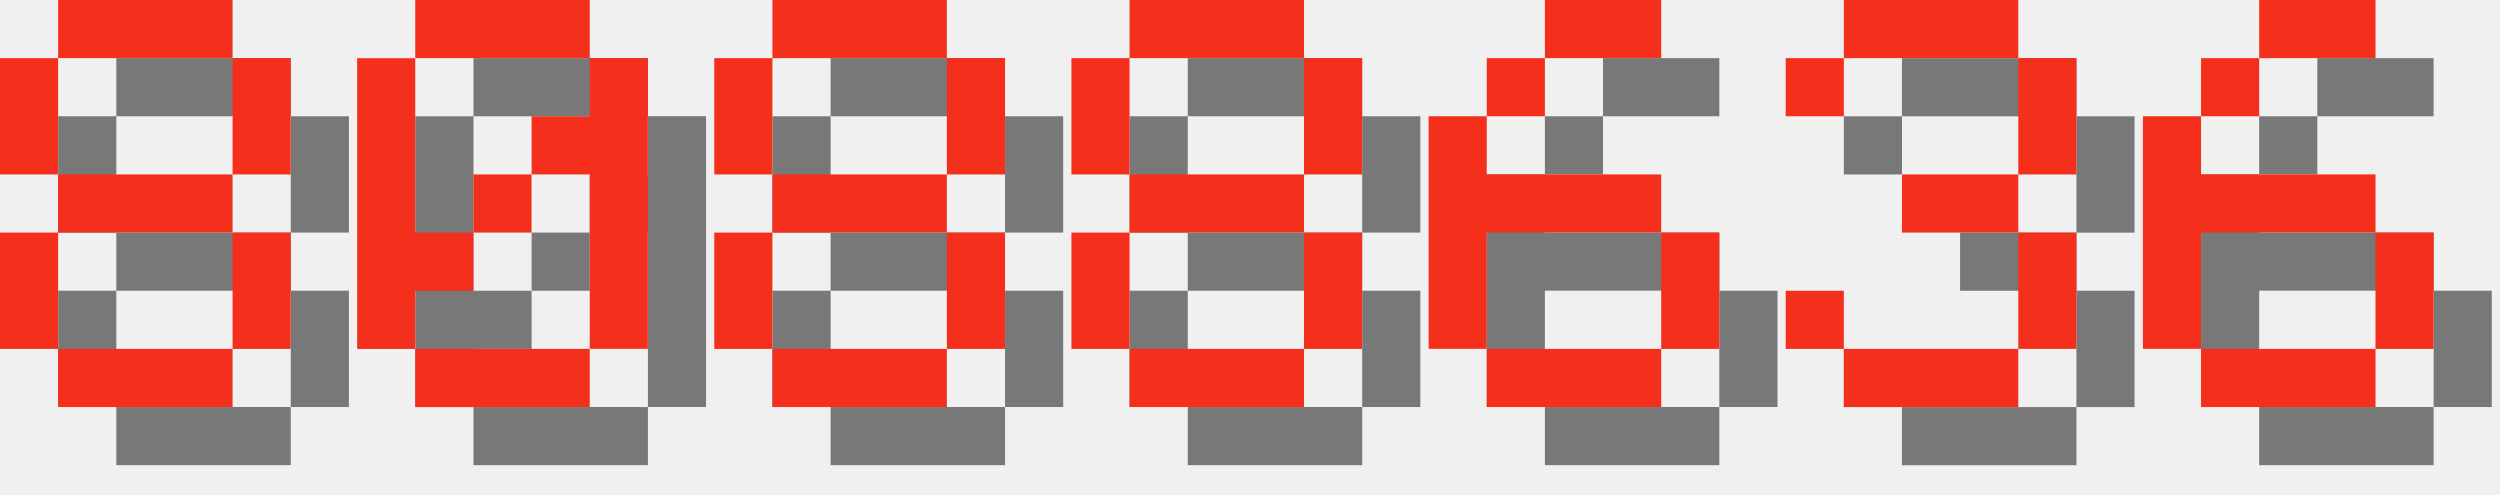
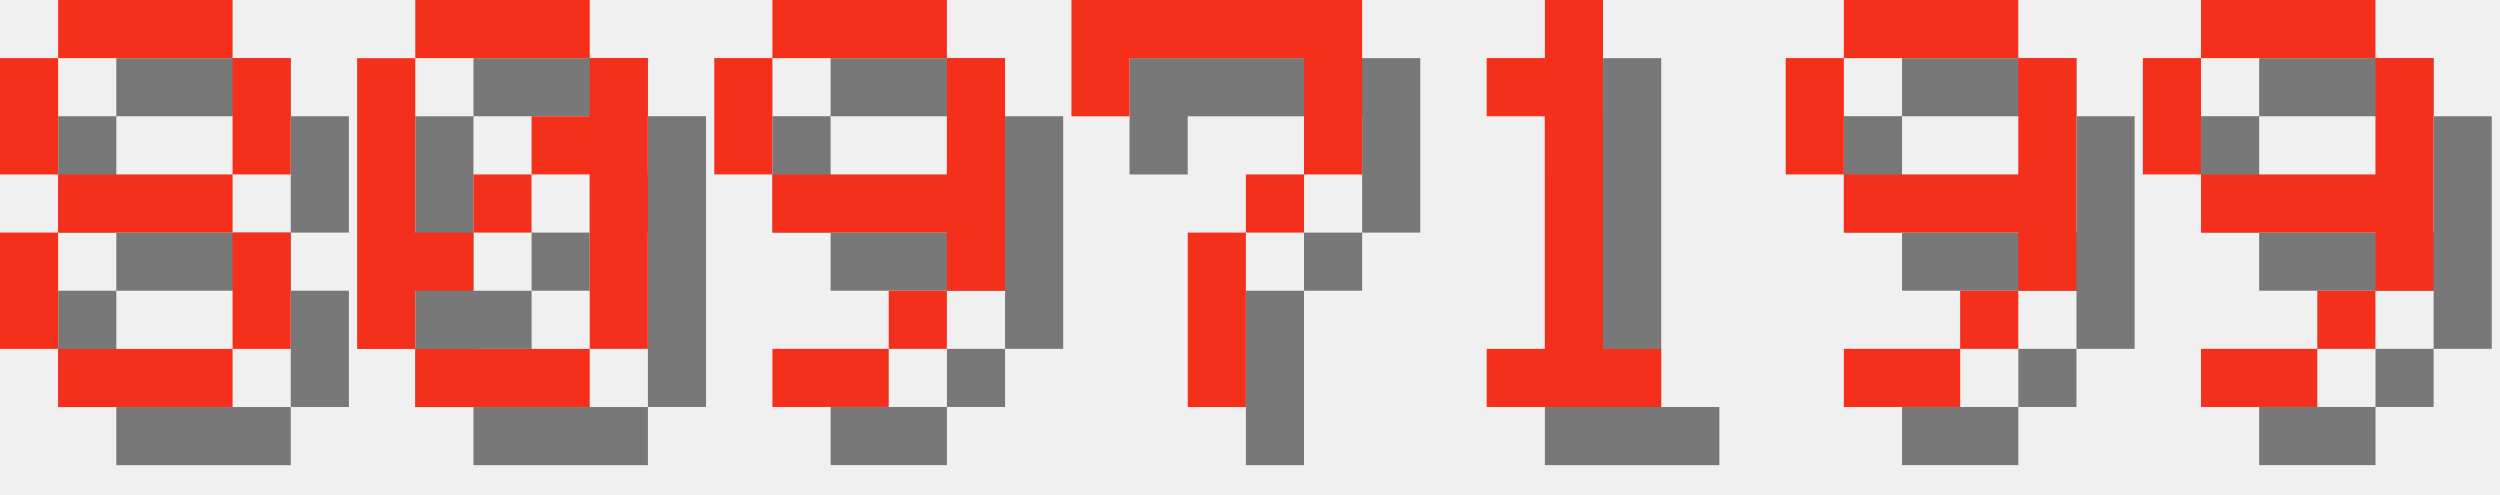
<svg xmlns="http://www.w3.org/2000/svg" version="1.1" width="182.0" height="36">
  <style>
        .text-foreground {
            fill: #F4301C;
        }
        .text-shadow {
            fill: #000000;
            fill-opacity: 0.5;
        }
    </style>
  <g class="digit" id="digit_8" transform="translate(0.0, 0), scale(4)">
    <path id="digit_8_shadow" class="text-shadow" d="m2.117 1.058v1.058h3.175v-1.058h-3.175zm3.175 1.058v2.117h1.058v-2.117h-1.058zm0 2.117h-3.175v1.058h3.175v-1.058zm0 1.058v2.117h1.058v-2.117h-1.058zm0 2.117h-3.175v1.058h3.175v-1.058zm-3.175 0v-2.117h-1.058v2.117h1.058zm0-3.175v-2.117h-1.058v2.117h1.058z" fill-opacity=".5" style="paint-order:stroke fill markers" />
    <path id="digit_8_fg" class="text-foreground" d="m1.058 0v1.058h3.175v-1.058h-3.175zm3.175 1.058v2.117h1.058v-2.117h-1.058zm0 2.117h-3.175v1.058h3.175v-1.058zm0 1.058v2.117h1.058v-2.117h-1.058zm0 2.117h-3.175v1.058h3.175v-1.058zm-3.175 0v-2.117h-1.058v2.117h1.058zm0-3.175v-2.117h-1.058v2.117h1.058z" fill="#fff" style="paint-order:stroke fill markers" />
  </g>
  <g class="digit" id="digit_0" transform="translate(26.0, 0), scale(4)">
    <path id="digit_0_shadow" class="text-shadow" d="m2.117 1.058v1.058h3.175v-1.058h-3.175zm3.175 1.058v1.058h-1.058v1.058h1.058v3.175h1.058v-5.292h-1.058zm0 5.292h-3.175v1.058h3.175v-1.058zm-3.175 0v-1.058h1.058v-1.058h-1.058v-3.175h-1.058v5.292h1.058zm1.058-2.117h1.058v-1.058h-1.058v1.058z" fill-opacity=".5" style="paint-order:stroke fill markers" />
    <path id="digit_0_fg" class="text-foreground" d="m1.058 0v1.058h3.175v-1.058h-3.175zm3.175 1.058v1.058h-1.058v1.058h1.058v3.175h1.058v-5.292h-1.058zm0 5.292h-3.175v1.058h3.175v-1.058zm-3.175 0v-1.058h1.058v-1.058h-1.058v-3.175h-1.058v5.292h1.058zm1.058-2.117h1.058v-1.058h-1.058v1.058z" fill="#fff" style="paint-order:stroke fill markers" />
  </g>
-   <g class="digit" id="digit_8" transform="translate(52.0, 0), scale(4)">
-     <path id="digit_8_shadow" class="text-shadow" d="m2.117 1.058v1.058h3.175v-1.058h-3.175zm3.175 1.058v2.117h1.058v-2.117h-1.058zm0 2.117h-3.175v1.058h3.175v-1.058zm0 1.058v2.117h1.058v-2.117h-1.058zm0 2.117h-3.175v1.058h3.175v-1.058zm-3.175 0v-2.117h-1.058v2.117h1.058zm0-3.175v-2.117h-1.058v2.117h1.058z" fill-opacity=".5" style="paint-order:stroke fill markers" />
-     <path id="digit_8_fg" class="text-foreground" d="m1.058 0v1.058h3.175v-1.058h-3.175zm3.175 1.058v2.117h1.058v-2.117h-1.058zm0 2.117h-3.175v1.058h3.175v-1.058zm0 1.058v2.117h1.058v-2.117h-1.058zm0 2.117h-3.175v1.058h3.175v-1.058zm-3.175 0v-2.117h-1.058v2.117h1.058zm0-3.175v-2.117h-1.058v2.117h1.058z" fill="#fff" style="paint-order:stroke fill markers" />
+   <g class="digit" id="digit_9" transform="translate(52.0, 0), scale(4)">
+     <path id="digit_9_shadow" class="text-shadow" d="m2.117 1.058v1.058h3.175v-1.058h-3.175zm3.175 1.058v2.117h-3.175v1.058h3.175v1.058h1.058v-4.233h-1.058zm0 4.233h-1.058v1.058h1.058v-1.058zm-1.058 1.058h-2.117v1.058h2.117v-1.058zm-2.117-3.175v-2.117h-1.058v2.117h1.058z" fill-opacity=".5" style="paint-order:stroke fill markers" />
+     <path id="digit_9_fg" class="text-foreground" d="m1.058 0v1.058h3.175v-1.058h-3.175zm3.175 1.058v2.117h-3.175v1.058h3.175v1.058h1.058v-4.233h-1.058zm0 4.233h-1.058v1.058h1.058v-1.058zm-1.058 1.058h-2.117v1.058h2.117v-1.058zm-2.117-3.175v-2.117h-1.058v2.117h1.058z" fill="#fff" style="paint-order:stroke fill markers" />
  </g>
-   <g class="digit" id="digit_8" transform="translate(78.0, 0), scale(4)">
-     <path id="digit_8_shadow" class="text-shadow" d="m2.117 1.058v1.058h3.175v-1.058h-3.175zm3.175 1.058v2.117h1.058v-2.117h-1.058zm0 2.117h-3.175v1.058h3.175v-1.058zm0 1.058v2.117h1.058v-2.117h-1.058zm0 2.117h-3.175v1.058h3.175v-1.058zm-3.175 0v-2.117h-1.058v2.117h1.058zm0-3.175v-2.117h-1.058v2.117h1.058z" fill-opacity=".5" style="paint-order:stroke fill markers" />
-     <path id="digit_8_fg" class="text-foreground" d="m1.058 0v1.058h3.175v-1.058h-3.175zm3.175 1.058v2.117h1.058v-2.117h-1.058zm0 2.117h-3.175v1.058h3.175v-1.058zm0 1.058v2.117h1.058v-2.117h-1.058zm0 2.117h-3.175v1.058h3.175v-1.058zm-3.175 0v-2.117h-1.058v2.117h1.058zm0-3.175v-2.117h-1.058v2.117h1.058z" fill="#fff" style="paint-order:stroke fill markers" />
+   <g class="digit" id="digit_7" transform="translate(78.0, 0), scale(4)">
+     <path id="digit_7_shadow" class="text-shadow" d="m1.058 1.058 2e-6 2.117h1.058v-1.058h3.175v1.058l2e-7 1.058h-1.058v1.058h-1.058l4e-7 3.175 1.058 1e-7v-3.175h1.058v-1.058h1.058l5e-7 -1.058v-2.117z" fill-opacity=".5" style="paint-order:stroke fill markers" />
+     <path id="digit_7_fg" class="text-foreground" d="m0 0 2e-6 2.117h1.058v-1.058h3.175v1.058l2e-7 1.058h-1.058v1.058h-1.058l4e-7 3.175 1.058 1e-7v-3.175h1.058v-1.058h1.058l5e-7 -1.058v-2.117z" fill="#fff" style="paint-order:stroke fill markers" />
  </g>
-   <g class="digit" id="digit_6" transform="translate(104.0, 0), scale(4)">
-     <path id="digit_6_shadow" class="text-shadow" d="m3.175 1.058v1.058h2.117v-1.058h-2.117zm0 1.058h-1.058v1.058h1.058v-1.058zm-1.058 1.058h-1.058v4.233h1.058v-2.117h3.175v-1.058h-3.175v-1.058zm3.175 2.117v2.117h1.058v-2.117h-1.058zm0 2.117h-3.175v1.058h3.175v-1.058z" fill-opacity=".5" style="paint-order:stroke fill markers" />
-     <path id="digit_6_fg" class="text-foreground" d="m2.117 0v1.058h2.117v-1.058h-2.117zm0 1.058h-1.058v1.058h1.058v-1.058zm-1.058 1.058h-1.058v4.233h1.058v-2.117h3.175v-1.058h-3.175v-1.058zm3.175 2.117v2.117h1.058v-2.117h-1.058zm0 2.117h-3.175v1.058h3.175v-1.058z" fill="#fff" style="paint-order:stroke fill markers" />
+   <g class="digit" id="digit_1" transform="translate(104.0, 0), scale(4)">
+     <path id="digit_1_shadow" class="text-shadow" d="m2.117 2.117v1.058h1.058v4.233h-1.058v1.058h3.175v-1.058h-1.058v-6.35h-1.058v1.058h-1.058z" fill-opacity=".5" style="paint-order:stroke fill markers" />
+     <path id="digit_1_fg" class="text-foreground" d="m1.058 1.058v1.058h1.058v4.233h-1.058v1.058h3.175v-1.058h-1.058v-6.35h-1.058v1.058h-1.058z" fill="#fff" style="paint-order:stroke fill markers" />
  </g>
-   <g class="digit" id="digit_3" transform="translate(130.0, 0), scale(4)">
-     <path id="digit_3_shadow" class="text-shadow" d="m1.058 2.117v1.058h1.058v-1.058h3.175v2.117h-2.117v1.058h2.117v2.117h-3.175v-1.058h-1.058v1.058h1.058v1.058h3.175v-1.058h1.058v-2.117h-1.058v-1.058h1.058v-2.117h-1.058v-1.058h-3.175v1.058h-1.058z" fill-opacity=".5" style="paint-order:stroke fill markers" />
-     <path id="digit_3_fg" class="text-foreground" d="m0 1.058v1.058h1.058v-1.058h3.175v2.117h-2.117v1.058h2.117v2.117h-3.175v-1.058h-1.058v1.058h1.058v1.058h3.175v-1.058h1.058v-2.117h-1.058v-1.058h1.058v-2.117h-1.058v-1.058h-3.175v1.058h-1.058z" fill="#fff" style="paint-order:stroke fill markers" />
+   <g class="digit" id="digit_9" transform="translate(130.0, 0), scale(4)">
+     <path id="digit_9_shadow" class="text-shadow" d="m2.117 1.058v1.058h3.175v-1.058h-3.175zm3.175 1.058v2.117h-3.175v1.058h3.175v1.058h1.058v-4.233h-1.058zm0 4.233h-1.058v1.058h1.058v-1.058zm-1.058 1.058h-2.117v1.058h2.117v-1.058zm-2.117-3.175v-2.117h-1.058v2.117h1.058z" fill-opacity=".5" style="paint-order:stroke fill markers" />
+     <path id="digit_9_fg" class="text-foreground" d="m1.058 0v1.058h3.175v-1.058h-3.175zm3.175 1.058v2.117h-3.175v1.058h3.175v1.058h1.058v-4.233h-1.058zm0 4.233h-1.058v1.058h1.058v-1.058zm-1.058 1.058h-2.117v1.058h2.117v-1.058zm-2.117-3.175v-2.117h-1.058v2.117h1.058z" fill="#fff" style="paint-order:stroke fill markers" />
  </g>
-   <g class="digit" id="digit_6" transform="translate(156.0, 0), scale(4)">
-     <path id="digit_6_shadow" class="text-shadow" d="m3.175 1.058v1.058h2.117v-1.058h-2.117zm0 1.058h-1.058v1.058h1.058v-1.058zm-1.058 1.058h-1.058v4.233h1.058v-2.117h3.175v-1.058h-3.175v-1.058zm3.175 2.117v2.117h1.058v-2.117h-1.058zm0 2.117h-3.175v1.058h3.175v-1.058z" fill-opacity=".5" style="paint-order:stroke fill markers" />
-     <path id="digit_6_fg" class="text-foreground" d="m2.117 0v1.058h2.117v-1.058h-2.117zm0 1.058h-1.058v1.058h1.058v-1.058zm-1.058 1.058h-1.058v4.233h1.058v-2.117h3.175v-1.058h-3.175v-1.058zm3.175 2.117v2.117h1.058v-2.117h-1.058zm0 2.117h-3.175v1.058h3.175v-1.058z" fill="#fff" style="paint-order:stroke fill markers" />
+   <g class="digit" id="digit_9" transform="translate(156.0, 0), scale(4)">
+     <path id="digit_9_shadow" class="text-shadow" d="m2.117 1.058v1.058h3.175v-1.058h-3.175zm3.175 1.058v2.117h-3.175v1.058h3.175v1.058h1.058v-4.233h-1.058zm0 4.233h-1.058v1.058h1.058v-1.058zm-1.058 1.058h-2.117v1.058h2.117v-1.058zm-2.117-3.175v-2.117h-1.058v2.117h1.058z" fill-opacity=".5" style="paint-order:stroke fill markers" />
+     <path id="digit_9_fg" class="text-foreground" d="m1.058 0v1.058h3.175v-1.058h-3.175zm3.175 1.058v2.117h-3.175v1.058h3.175v1.058h1.058v-4.233h-1.058zm0 4.233h-1.058v1.058h1.058v-1.058zm-1.058 1.058h-2.117v1.058h2.117v-1.058zm-2.117-3.175v-2.117h-1.058v2.117h1.058z" fill="#fff" style="paint-order:stroke fill markers" />
  </g>
</svg>
